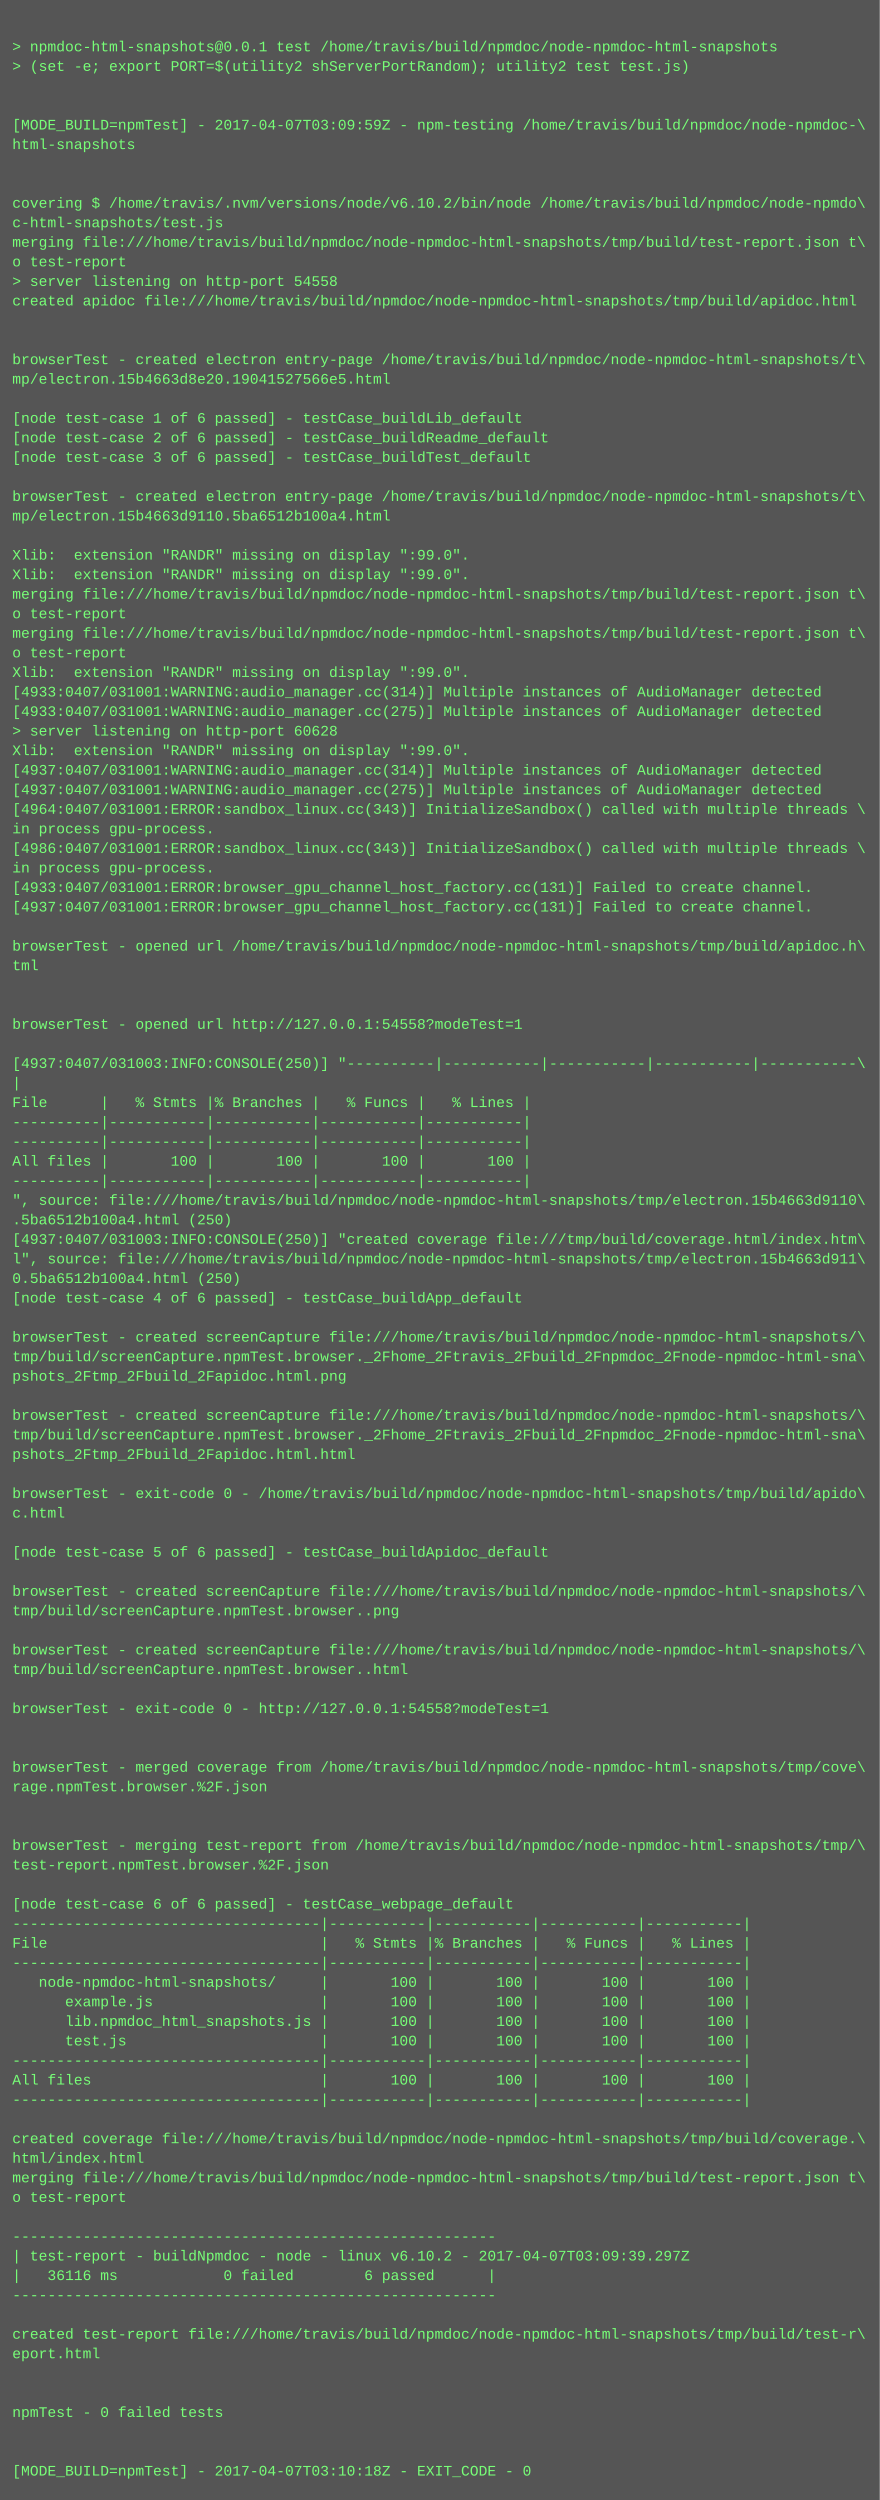
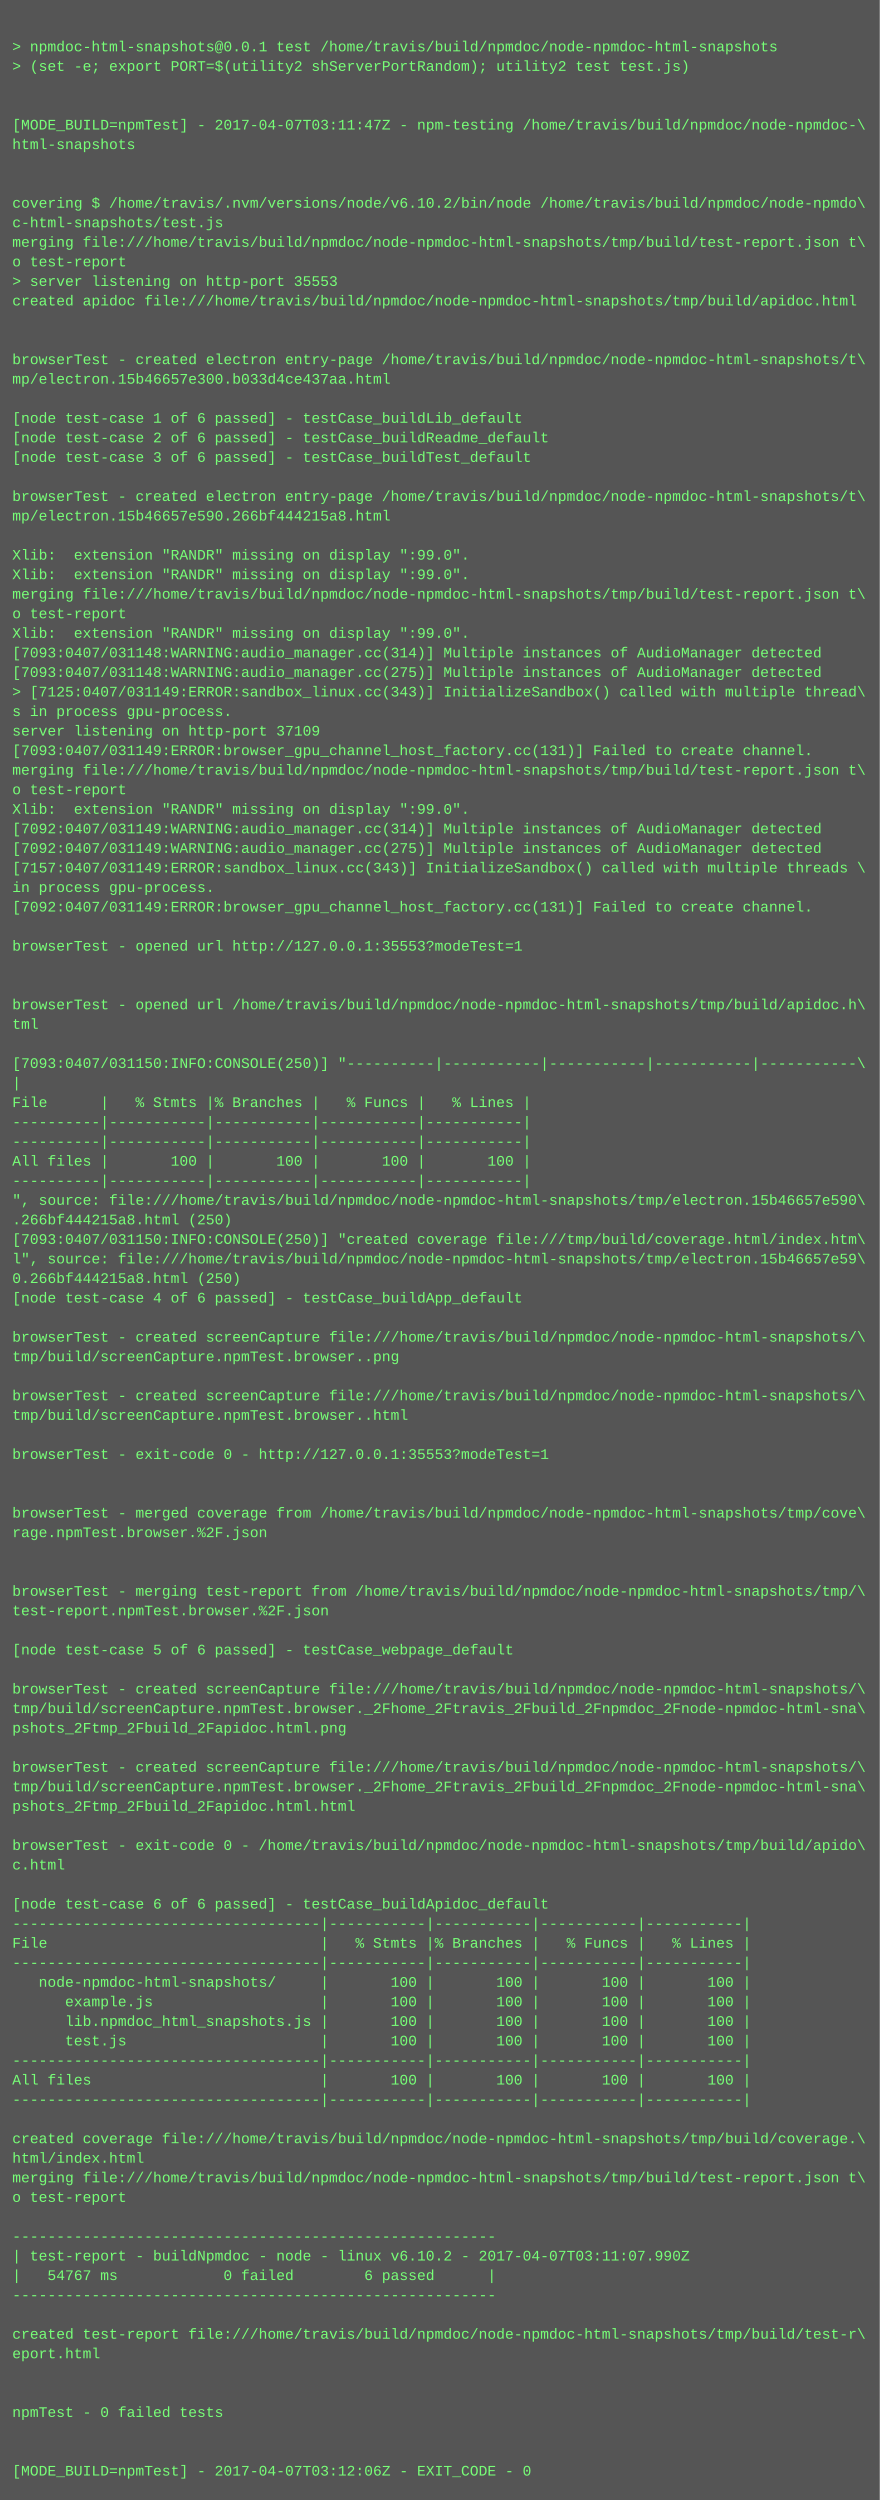
<svg xmlns="http://www.w3.org/2000/svg" height="2046" width="720">
  <rect height="2046" fill="#555" width="720" />
  <text fill="#7f7" font-family="Courier New" font-size="12" xml:space="preserve">
    <tspan x="10" y="26" />
    <tspan x="10" y="42">&gt; npmdoc-html-snapshots@0.0.1 test /home/travis/build/npmdoc/node-npmdoc-html-snapshots</tspan>
    <tspan x="10" y="58">&gt; (set -e; export PORT=$(utility2 shServerPortRandom); utility2 test test.js)</tspan>
    <tspan x="10" y="74" />
    <tspan x="10" y="90" />
-     <tspan x="10" y="106">[MODE_BUILD=npmTest] - 2017-04-07T03:09:59Z - npm-testing /home/travis/build/npmdoc/node-npmdoc-\</tspan>
+     <tspan x="10" y="106">[MODE_BUILD=npmTest] - 2017-04-07T03:11:47Z - npm-testing /home/travis/build/npmdoc/node-npmdoc-\</tspan>
    <tspan x="10" y="122">html-snapshots</tspan>
    <tspan x="10" y="138" />
    <tspan x="10" y="154" />
    <tspan x="10" y="170">covering $ /home/travis/.nvm/versions/node/v6.10.2/bin/node /home/travis/build/npmdoc/node-npmdo\</tspan>
    <tspan x="10" y="186">c-html-snapshots/test.js</tspan>
    <tspan x="10" y="202">merging file:///home/travis/build/npmdoc/node-npmdoc-html-snapshots/tmp/build/test-report.json t\</tspan>
    <tspan x="10" y="218">o test-report</tspan>
-     <tspan x="10" y="234">&gt; server listening on http-port 54558</tspan>
+     <tspan x="10" y="234">&gt; server listening on http-port 35553</tspan>
    <tspan x="10" y="250">created apidoc file:///home/travis/build/npmdoc/node-npmdoc-html-snapshots/tmp/build/apidoc.html</tspan>
    <tspan x="10" y="266" />
    <tspan x="10" y="282" />
    <tspan x="10" y="298">browserTest - created electron entry-page /home/travis/build/npmdoc/node-npmdoc-html-snapshots/t\</tspan>
-     <tspan x="10" y="314">mp/electron.15b4663d8e20.19041527566e5.html</tspan>
+     <tspan x="10" y="314">mp/electron.15b46657e300.b033d4ce437aa.html</tspan>
    <tspan x="10" y="330" />
    <tspan x="10" y="346">[node test-case 1 of 6 passed] - testCase_buildLib_default</tspan>
    <tspan x="10" y="362">[node test-case 2 of 6 passed] - testCase_buildReadme_default</tspan>
    <tspan x="10" y="378">[node test-case 3 of 6 passed] - testCase_buildTest_default</tspan>
    <tspan x="10" y="394" />
    <tspan x="10" y="410">browserTest - created electron entry-page /home/travis/build/npmdoc/node-npmdoc-html-snapshots/t\</tspan>
-     <tspan x="10" y="426">mp/electron.15b4663d9110.5ba6512b100a4.html</tspan>
+     <tspan x="10" y="426">mp/electron.15b46657e590.266bf444215a8.html</tspan>
    <tspan x="10" y="442" />
    <tspan x="10" y="458">Xlib:  extension "RANDR" missing on display ":99.0".</tspan>
    <tspan x="10" y="474">Xlib:  extension "RANDR" missing on display ":99.0".</tspan>
    <tspan x="10" y="490">merging file:///home/travis/build/npmdoc/node-npmdoc-html-snapshots/tmp/build/test-report.json t\</tspan>
    <tspan x="10" y="506">o test-report</tspan>
-     <tspan x="10" y="522">merging file:///home/travis/build/npmdoc/node-npmdoc-html-snapshots/tmp/build/test-report.json t\</tspan>
-     <tspan x="10" y="538">o test-report</tspan>
-     <tspan x="10" y="554">Xlib:  extension "RANDR" missing on display ":99.0".</tspan>
-     <tspan x="10" y="570">[4933:0407/031001:WARNING:audio_manager.cc(314)] Multiple instances of AudioManager detected</tspan>
-     <tspan x="10" y="586">[4933:0407/031001:WARNING:audio_manager.cc(275)] Multiple instances of AudioManager detected</tspan>
-     <tspan x="10" y="602">&gt; server listening on http-port 60628</tspan>
-     <tspan x="10" y="618">Xlib:  extension "RANDR" missing on display ":99.0".</tspan>
-     <tspan x="10" y="634">[4937:0407/031001:WARNING:audio_manager.cc(314)] Multiple instances of AudioManager detected</tspan>
-     <tspan x="10" y="650">[4937:0407/031001:WARNING:audio_manager.cc(275)] Multiple instances of AudioManager detected</tspan>
-     <tspan x="10" y="666">[4964:0407/031001:ERROR:sandbox_linux.cc(343)] InitializeSandbox() called with multiple threads \</tspan>
-     <tspan x="10" y="682">in process gpu-process. </tspan>
-     <tspan x="10" y="698">[4986:0407/031001:ERROR:sandbox_linux.cc(343)] InitializeSandbox() called with multiple threads \</tspan>
-     <tspan x="10" y="714">in process gpu-process. </tspan>
-     <tspan x="10" y="730">[4933:0407/031001:ERROR:browser_gpu_channel_host_factory.cc(131)] Failed to create channel.</tspan>
-     <tspan x="10" y="746">[4937:0407/031001:ERROR:browser_gpu_channel_host_factory.cc(131)] Failed to create channel.</tspan>
+     <tspan x="10" y="522">Xlib:  extension "RANDR" missing on display ":99.0".</tspan>
+     <tspan x="10" y="538">[7093:0407/031148:WARNING:audio_manager.cc(314)] Multiple instances of AudioManager detected</tspan>
+     <tspan x="10" y="554">[7093:0407/031148:WARNING:audio_manager.cc(275)] Multiple instances of AudioManager detected</tspan>
+     <tspan x="10" y="570">&gt; [7125:0407/031149:ERROR:sandbox_linux.cc(343)] InitializeSandbox() called with multiple thread\</tspan>
+     <tspan x="10" y="586">s in process gpu-process. </tspan>
+     <tspan x="10" y="602">server listening on http-port 37109</tspan>
+     <tspan x="10" y="618">[7093:0407/031149:ERROR:browser_gpu_channel_host_factory.cc(131)] Failed to create channel.</tspan>
+     <tspan x="10" y="634">merging file:///home/travis/build/npmdoc/node-npmdoc-html-snapshots/tmp/build/test-report.json t\</tspan>
+     <tspan x="10" y="650">o test-report</tspan>
+     <tspan x="10" y="666">Xlib:  extension "RANDR" missing on display ":99.0".</tspan>
+     <tspan x="10" y="682">[7092:0407/031149:WARNING:audio_manager.cc(314)] Multiple instances of AudioManager detected</tspan>
+     <tspan x="10" y="698">[7092:0407/031149:WARNING:audio_manager.cc(275)] Multiple instances of AudioManager detected</tspan>
+     <tspan x="10" y="714">[7157:0407/031149:ERROR:sandbox_linux.cc(343)] InitializeSandbox() called with multiple threads \</tspan>
+     <tspan x="10" y="730">in process gpu-process. </tspan>
+     <tspan x="10" y="746">[7092:0407/031149:ERROR:browser_gpu_channel_host_factory.cc(131)] Failed to create channel.</tspan>
    <tspan x="10" y="762" />
-     <tspan x="10" y="778">browserTest - opened url /home/travis/build/npmdoc/node-npmdoc-html-snapshots/tmp/build/apidoc.h\</tspan>
-     <tspan x="10" y="794">tml</tspan>
+     <tspan x="10" y="778">browserTest - opened url http://127.0.0.1:35553?modeTest=1</tspan>
+     <tspan x="10" y="794" />
    <tspan x="10" y="810" />
-     <tspan x="10" y="826" />
-     <tspan x="10" y="842">browserTest - opened url http://127.0.0.1:54558?modeTest=1</tspan>
+     <tspan x="10" y="826">browserTest - opened url /home/travis/build/npmdoc/node-npmdoc-html-snapshots/tmp/build/apidoc.h\</tspan>
+     <tspan x="10" y="842">tml</tspan>
    <tspan x="10" y="858" />
-     <tspan x="10" y="874">[4937:0407/031003:INFO:CONSOLE(250)] "----------|-----------|-----------|-----------|-----------\</tspan>
+     <tspan x="10" y="874">[7093:0407/031150:INFO:CONSOLE(250)] "----------|-----------|-----------|-----------|-----------\</tspan>
    <tspan x="10" y="890">|</tspan>
    <tspan x="10" y="906">File      |   % Stmts |% Branches |   % Funcs |   % Lines |</tspan>
    <tspan x="10" y="922">----------|-----------|-----------|-----------|-----------|</tspan>
    <tspan x="10" y="938">----------|-----------|-----------|-----------|-----------|</tspan>
    <tspan x="10" y="954">All files |       100 |       100 |       100 |       100 |</tspan>
    <tspan x="10" y="970">----------|-----------|-----------|-----------|-----------|</tspan>
-     <tspan x="10" y="986">", source: file:///home/travis/build/npmdoc/node-npmdoc-html-snapshots/tmp/electron.15b4663d9110\</tspan>
-     <tspan x="10" y="1002">.5ba6512b100a4.html (250)</tspan>
-     <tspan x="10" y="1018">[4937:0407/031003:INFO:CONSOLE(250)] "created coverage file:///tmp/build/coverage.html/index.htm\</tspan>
-     <tspan x="10" y="1034">l", source: file:///home/travis/build/npmdoc/node-npmdoc-html-snapshots/tmp/electron.15b4663d911\</tspan>
-     <tspan x="10" y="1050">0.5ba6512b100a4.html (250)</tspan>
+     <tspan x="10" y="986">", source: file:///home/travis/build/npmdoc/node-npmdoc-html-snapshots/tmp/electron.15b46657e590\</tspan>
+     <tspan x="10" y="1002">.266bf444215a8.html (250)</tspan>
+     <tspan x="10" y="1018">[7093:0407/031150:INFO:CONSOLE(250)] "created coverage file:///tmp/build/coverage.html/index.htm\</tspan>
+     <tspan x="10" y="1034">l", source: file:///home/travis/build/npmdoc/node-npmdoc-html-snapshots/tmp/electron.15b46657e59\</tspan>
+     <tspan x="10" y="1050">0.266bf444215a8.html (250)</tspan>
    <tspan x="10" y="1066">[node test-case 4 of 6 passed] - testCase_buildApp_default</tspan>
    <tspan x="10" y="1082" />
    <tspan x="10" y="1098">browserTest - created screenCapture file:///home/travis/build/npmdoc/node-npmdoc-html-snapshots/\</tspan>
-     <tspan x="10" y="1114">tmp/build/screenCapture.npmTest.browser._2Fhome_2Ftravis_2Fbuild_2Fnpmdoc_2Fnode-npmdoc-html-sna\</tspan>
-     <tspan x="10" y="1130">pshots_2Ftmp_2Fbuild_2Fapidoc.html.png</tspan>
-     <tspan x="10" y="1146" />
-     <tspan x="10" y="1162">browserTest - created screenCapture file:///home/travis/build/npmdoc/node-npmdoc-html-snapshots/\</tspan>
-     <tspan x="10" y="1178">tmp/build/screenCapture.npmTest.browser._2Fhome_2Ftravis_2Fbuild_2Fnpmdoc_2Fnode-npmdoc-html-sna\</tspan>
-     <tspan x="10" y="1194">pshots_2Ftmp_2Fbuild_2Fapidoc.html.html</tspan>
+     <tspan x="10" y="1114">tmp/build/screenCapture.npmTest.browser..png</tspan>
+     <tspan x="10" y="1130" />
+     <tspan x="10" y="1146">browserTest - created screenCapture file:///home/travis/build/npmdoc/node-npmdoc-html-snapshots/\</tspan>
+     <tspan x="10" y="1162">tmp/build/screenCapture.npmTest.browser..html</tspan>
+     <tspan x="10" y="1178" />
+     <tspan x="10" y="1194">browserTest - exit-code 0 - http://127.0.0.1:35553?modeTest=1</tspan>
    <tspan x="10" y="1210" />
-     <tspan x="10" y="1226">browserTest - exit-code 0 - /home/travis/build/npmdoc/node-npmdoc-html-snapshots/tmp/build/apido\</tspan>
-     <tspan x="10" y="1242">c.html</tspan>
-     <tspan x="10" y="1258" />
-     <tspan x="10" y="1274">[node test-case 5 of 6 passed] - testCase_buildApidoc_default</tspan>
+     <tspan x="10" y="1226" />
+     <tspan x="10" y="1242">browserTest - merged coverage from /home/travis/build/npmdoc/node-npmdoc-html-snapshots/tmp/cove\</tspan>
+     <tspan x="10" y="1258">rage.npmTest.browser.%2F.json</tspan>
+     <tspan x="10" y="1274" />
    <tspan x="10" y="1290" />
-     <tspan x="10" y="1306">browserTest - created screenCapture file:///home/travis/build/npmdoc/node-npmdoc-html-snapshots/\</tspan>
-     <tspan x="10" y="1322">tmp/build/screenCapture.npmTest.browser..png</tspan>
+     <tspan x="10" y="1306">browserTest - merging test-report from /home/travis/build/npmdoc/node-npmdoc-html-snapshots/tmp/\</tspan>
+     <tspan x="10" y="1322">test-report.npmTest.browser.%2F.json</tspan>
    <tspan x="10" y="1338" />
-     <tspan x="10" y="1354">browserTest - created screenCapture file:///home/travis/build/npmdoc/node-npmdoc-html-snapshots/\</tspan>
-     <tspan x="10" y="1370">tmp/build/screenCapture.npmTest.browser..html</tspan>
-     <tspan x="10" y="1386" />
-     <tspan x="10" y="1402">browserTest - exit-code 0 - http://127.0.0.1:54558?modeTest=1</tspan>
-     <tspan x="10" y="1418" />
+     <tspan x="10" y="1354">[node test-case 5 of 6 passed] - testCase_webpage_default</tspan>
+     <tspan x="10" y="1370" />
+     <tspan x="10" y="1386">browserTest - created screenCapture file:///home/travis/build/npmdoc/node-npmdoc-html-snapshots/\</tspan>
+     <tspan x="10" y="1402">tmp/build/screenCapture.npmTest.browser._2Fhome_2Ftravis_2Fbuild_2Fnpmdoc_2Fnode-npmdoc-html-sna\</tspan>
+     <tspan x="10" y="1418">pshots_2Ftmp_2Fbuild_2Fapidoc.html.png</tspan>
    <tspan x="10" y="1434" />
-     <tspan x="10" y="1450">browserTest - merged coverage from /home/travis/build/npmdoc/node-npmdoc-html-snapshots/tmp/cove\</tspan>
-     <tspan x="10" y="1466">rage.npmTest.browser.%2F.json</tspan>
-     <tspan x="10" y="1482" />
+     <tspan x="10" y="1450">browserTest - created screenCapture file:///home/travis/build/npmdoc/node-npmdoc-html-snapshots/\</tspan>
+     <tspan x="10" y="1466">tmp/build/screenCapture.npmTest.browser._2Fhome_2Ftravis_2Fbuild_2Fnpmdoc_2Fnode-npmdoc-html-sna\</tspan>
+     <tspan x="10" y="1482">pshots_2Ftmp_2Fbuild_2Fapidoc.html.html</tspan>
    <tspan x="10" y="1498" />
-     <tspan x="10" y="1514">browserTest - merging test-report from /home/travis/build/npmdoc/node-npmdoc-html-snapshots/tmp/\</tspan>
-     <tspan x="10" y="1530">test-report.npmTest.browser.%2F.json</tspan>
+     <tspan x="10" y="1514">browserTest - exit-code 0 - /home/travis/build/npmdoc/node-npmdoc-html-snapshots/tmp/build/apido\</tspan>
+     <tspan x="10" y="1530">c.html</tspan>
    <tspan x="10" y="1546" />
-     <tspan x="10" y="1562">[node test-case 6 of 6 passed] - testCase_webpage_default</tspan>
+     <tspan x="10" y="1562">[node test-case 6 of 6 passed] - testCase_buildApidoc_default</tspan>
    <tspan x="10" y="1578">-----------------------------------|-----------|-----------|-----------|-----------|</tspan>
    <tspan x="10" y="1594">File                               |   % Stmts |% Branches |   % Funcs |   % Lines |</tspan>
    <tspan x="10" y="1610">-----------------------------------|-----------|-----------|-----------|-----------|</tspan>
    <tspan x="10" y="1626">   node-npmdoc-html-snapshots/     |       100 |       100 |       100 |       100 |</tspan>
    <tspan x="10" y="1642">      example.js                   |       100 |       100 |       100 |       100 |</tspan>
    <tspan x="10" y="1658">      lib.npmdoc_html_snapshots.js |       100 |       100 |       100 |       100 |</tspan>
    <tspan x="10" y="1674">      test.js                      |       100 |       100 |       100 |       100 |</tspan>
    <tspan x="10" y="1690">-----------------------------------|-----------|-----------|-----------|-----------|</tspan>
    <tspan x="10" y="1706">All files                          |       100 |       100 |       100 |       100 |</tspan>
    <tspan x="10" y="1722">-----------------------------------|-----------|-----------|-----------|-----------|</tspan>
    <tspan x="10" y="1738" />
    <tspan x="10" y="1754">created coverage file:///home/travis/build/npmdoc/node-npmdoc-html-snapshots/tmp/build/coverage.\</tspan>
    <tspan x="10" y="1770">html/index.html</tspan>
    <tspan x="10" y="1786">merging file:///home/travis/build/npmdoc/node-npmdoc-html-snapshots/tmp/build/test-report.json t\</tspan>
    <tspan x="10" y="1802">o test-report</tspan>
    <tspan x="10" y="1818" />
    <tspan x="10" y="1834">-------------------------------------------------------</tspan>
-     <tspan x="10" y="1850">| test-report - buildNpmdoc - node - linux v6.10.2 - 2017-04-07T03:09:39.297Z</tspan>
-     <tspan x="10" y="1866">|   36116 ms            0 failed        6 passed      |</tspan>
+     <tspan x="10" y="1850">| test-report - buildNpmdoc - node - linux v6.10.2 - 2017-04-07T03:11:07.990Z</tspan>
+     <tspan x="10" y="1866">|   54767 ms            0 failed        6 passed      |</tspan>
    <tspan x="10" y="1882">-------------------------------------------------------</tspan>
    <tspan x="10" y="1898" />
    <tspan x="10" y="1914">created test-report file:///home/travis/build/npmdoc/node-npmdoc-html-snapshots/tmp/build/test-r\</tspan>
    <tspan x="10" y="1930">eport.html</tspan>
    <tspan x="10" y="1946" />
    <tspan x="10" y="1962" />
    <tspan x="10" y="1978">npmTest - 0 failed tests</tspan>
    <tspan x="10" y="1994" />
    <tspan x="10" y="2010" />
-     <tspan x="10" y="2026">[MODE_BUILD=npmTest] - 2017-04-07T03:10:18Z - EXIT_CODE - 0</tspan>
+     <tspan x="10" y="2026">[MODE_BUILD=npmTest] - 2017-04-07T03:12:06Z - EXIT_CODE - 0</tspan>
  </text>
</svg>
